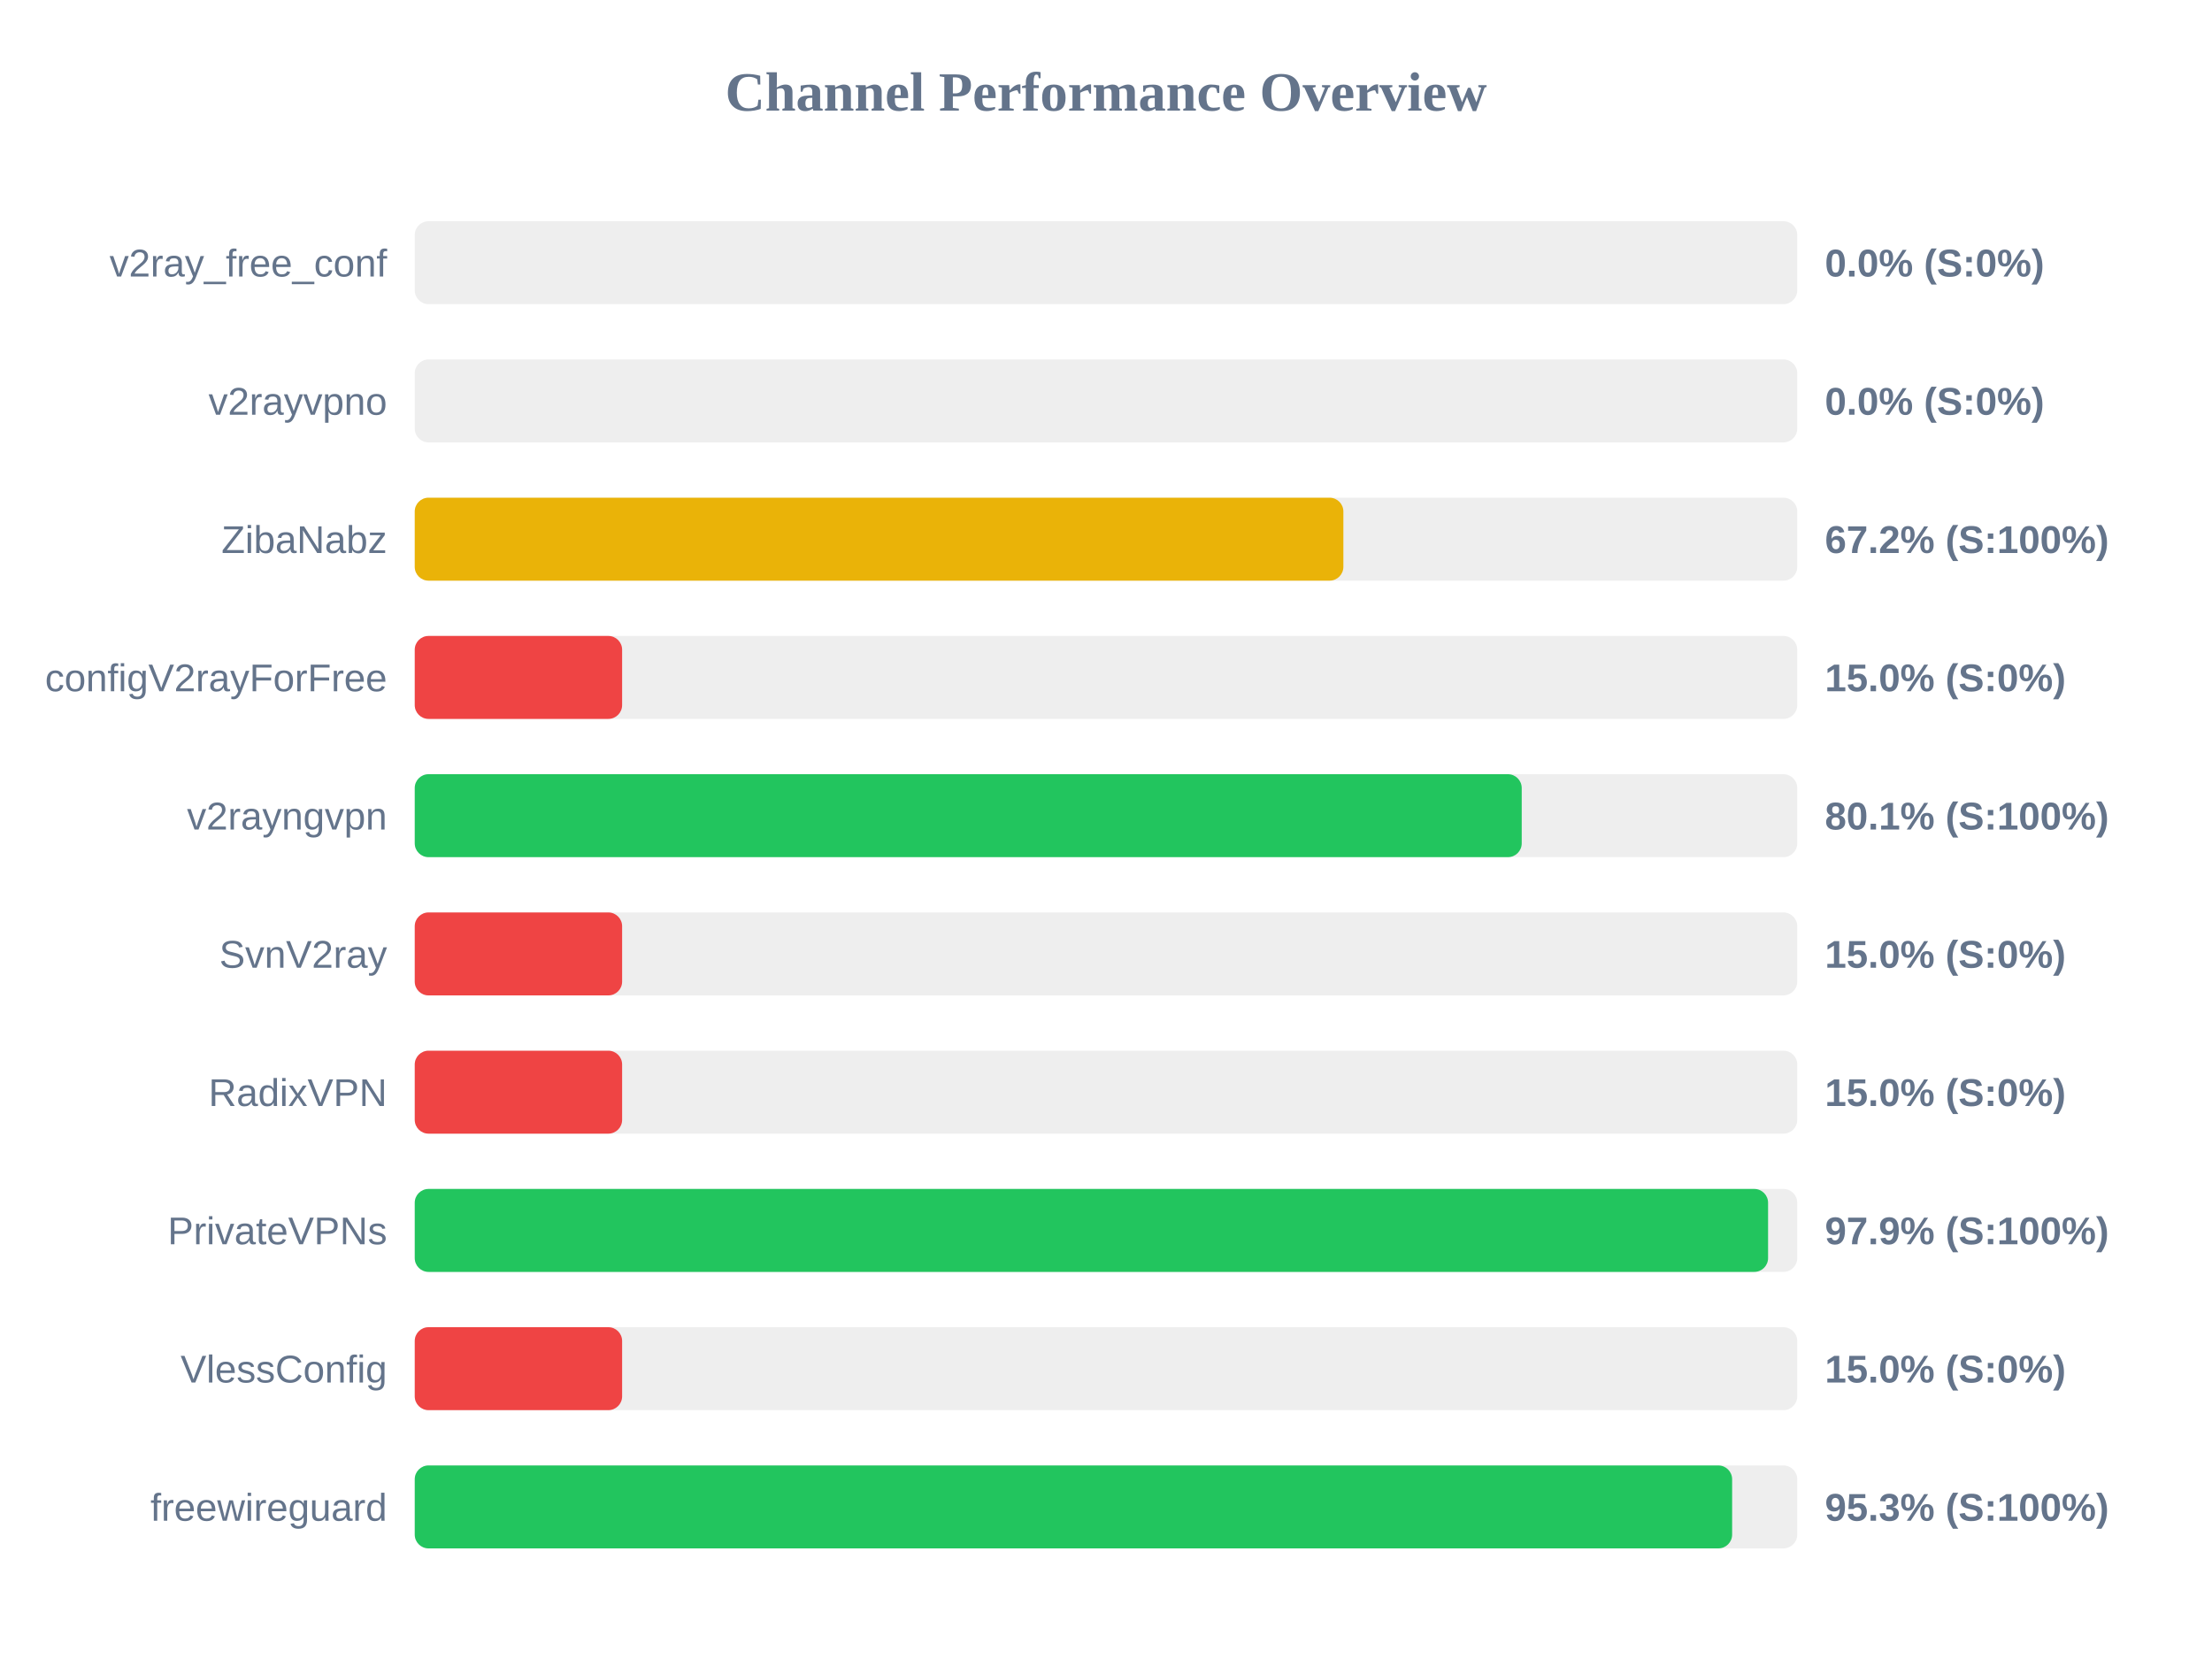
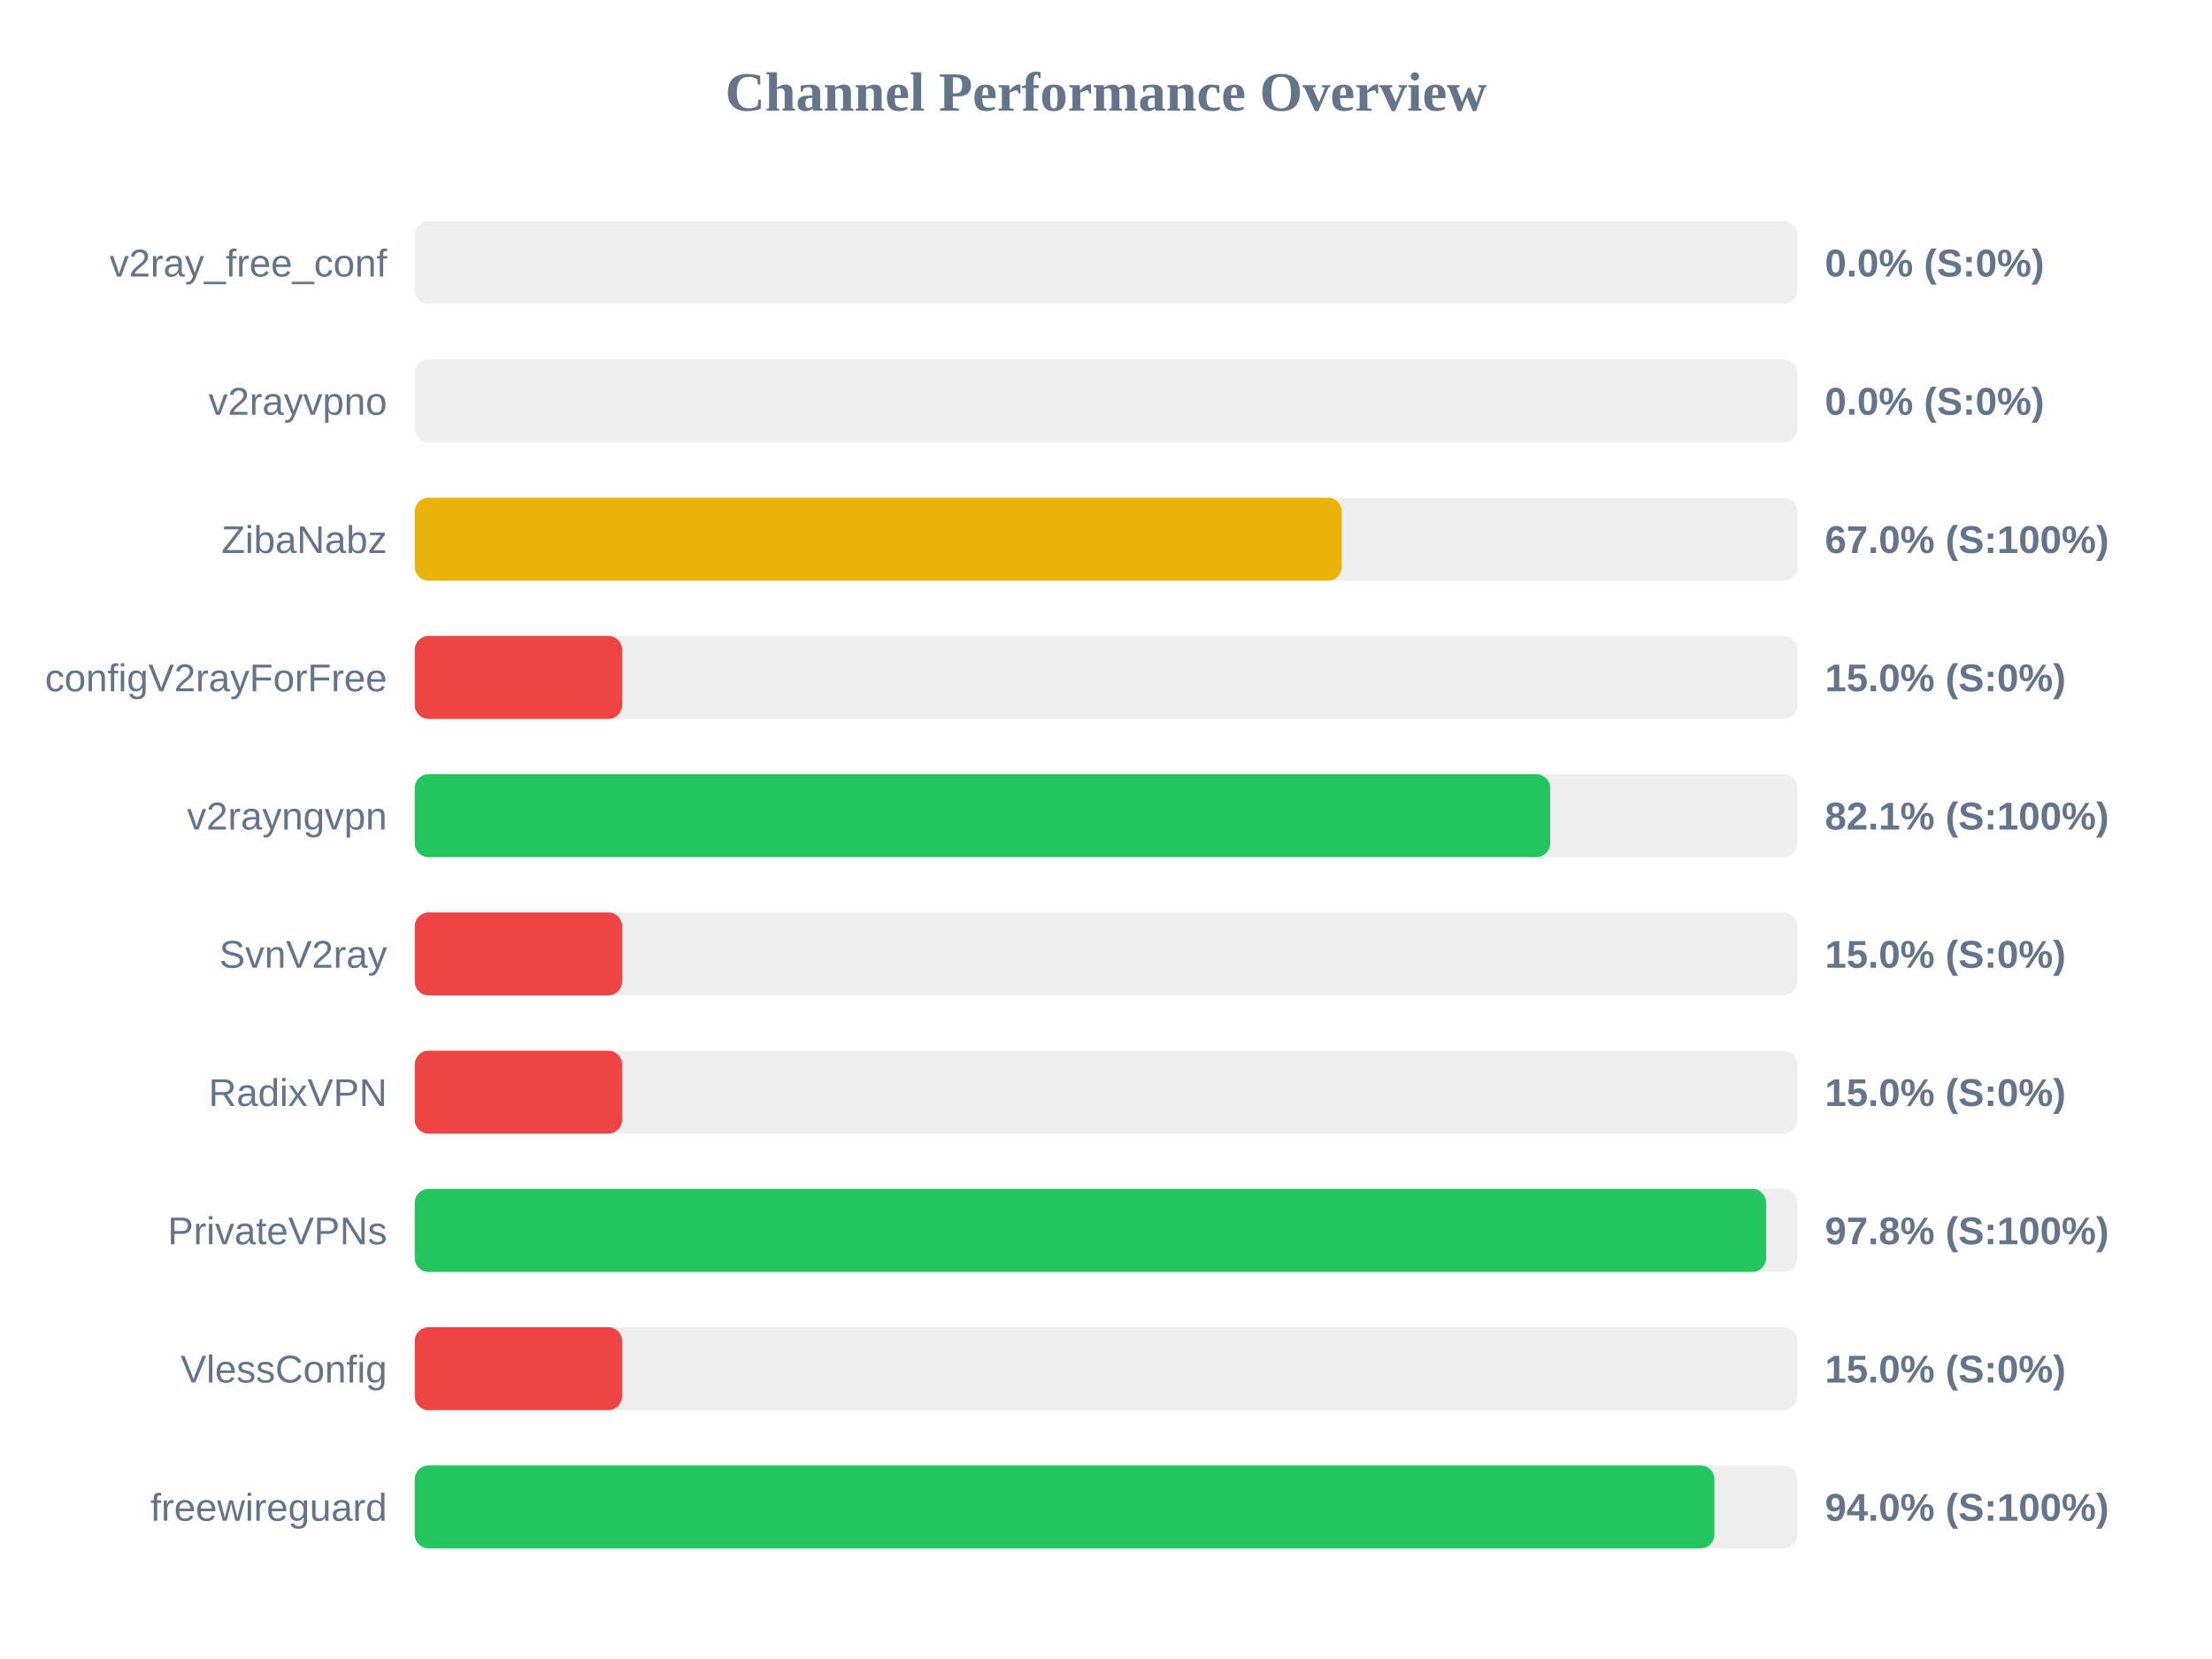
<svg xmlns="http://www.w3.org/2000/svg" width="800" height="600" version="1.1">
  <style>
        .row { font: 14px Arial; fill: #64748b; }
        .score { font: bold 14px Arial; fill: #64748b; }
    </style>
  <text x="400" y="40" text-anchor="middle" font-size="20px" font-weight="bold" fill="#64748b">Channel Performance Overview</text>
  <rect x="150" y="80" width="500" height="30" fill="#eee" rx="5" />
  <rect x="150" y="80" width="0.0" height="30" fill="#ef4444" rx="5" />
  <text x="140" y="100" text-anchor="end" class="row">v2ray_free_conf</text>
  <text x="660" y="100" text-anchor="start" class="score">0.0% (S:0%)</text>
  <rect x="150" y="130" width="500" height="30" fill="#eee" rx="5" />
  <rect x="150" y="130" width="0.0" height="30" fill="#ef4444" rx="5" />
  <text x="140" y="150" text-anchor="end" class="row">v2rayvpno</text>
  <text x="660" y="150" text-anchor="start" class="score">0.0% (S:0%)</text>
  <rect x="150" y="180" width="500" height="30" fill="#eee" rx="5" />
-   <rect x="150" y="180" width="335.85" height="30" fill="#eab308" rx="5" />
+   <rect x="150" y="180" width="335.25" height="30" fill="#eab308" rx="5" />
  <text x="140" y="200" text-anchor="end" class="row">ZibaNabz</text>
-   <text x="660" y="200" text-anchor="start" class="score">67.2% (S:100%)</text>
+   <text x="660" y="200" text-anchor="start" class="score">67.0% (S:100%)</text>
  <rect x="150" y="230" width="500" height="30" fill="#eee" rx="5" />
  <rect x="150" y="230" width="75.0" height="30" fill="#ef4444" rx="5" />
  <text x="140" y="250" text-anchor="end" class="row">configV2rayForFree</text>
  <text x="660" y="250" text-anchor="start" class="score">15.0% (S:0%)</text>
  <rect x="150" y="280" width="500" height="30" fill="#eee" rx="5" />
-   <rect x="150" y="280" width="400.35" height="30" fill="#22c55e" rx="5" />
+   <rect x="150" y="280" width="410.65" height="30" fill="#22c55e" rx="5" />
  <text x="140" y="300" text-anchor="end" class="row">v2rayngvpn</text>
-   <text x="660" y="300" text-anchor="start" class="score">80.1% (S:100%)</text>
+   <text x="660" y="300" text-anchor="start" class="score">82.1% (S:100%)</text>
  <rect x="150" y="330" width="500" height="30" fill="#eee" rx="5" />
  <rect x="150" y="330" width="75.0" height="30" fill="#ef4444" rx="5" />
  <text x="140" y="350" text-anchor="end" class="row">SvnV2ray</text>
  <text x="660" y="350" text-anchor="start" class="score">15.0% (S:0%)</text>
  <rect x="150" y="380" width="500" height="30" fill="#eee" rx="5" />
  <rect x="150" y="380" width="75.0" height="30" fill="#ef4444" rx="5" />
  <text x="140" y="400" text-anchor="end" class="row">RadixVPN</text>
  <text x="660" y="400" text-anchor="start" class="score">15.0% (S:0%)</text>
  <rect x="150" y="430" width="500" height="30" fill="#eee" rx="5" />
-   <rect x="150" y="430" width="489.45" height="30" fill="#22c55e" rx="5" />
+   <rect x="150" y="430" width="488.75" height="30" fill="#22c55e" rx="5" />
  <text x="140" y="450" text-anchor="end" class="row">PrivateVPNs</text>
-   <text x="660" y="450" text-anchor="start" class="score">97.9% (S:100%)</text>
+   <text x="660" y="450" text-anchor="start" class="score">97.8% (S:100%)</text>
  <rect x="150" y="480" width="500" height="30" fill="#eee" rx="5" />
  <rect x="150" y="480" width="75.0" height="30" fill="#ef4444" rx="5" />
  <text x="140" y="500" text-anchor="end" class="row">VlessConfig</text>
  <text x="660" y="500" text-anchor="start" class="score">15.0% (S:0%)</text>
  <rect x="150" y="530" width="500" height="30" fill="#eee" rx="5" />
-   <rect x="150" y="530" width="476.45" height="30" fill="#22c55e" rx="5" />
+   <rect x="150" y="530" width="470.05" height="30" fill="#22c55e" rx="5" />
  <text x="140" y="550" text-anchor="end" class="row">freewireguard</text>
-   <text x="660" y="550" text-anchor="start" class="score">95.3% (S:100%)</text>
+   <text x="660" y="550" text-anchor="start" class="score">94.0% (S:100%)</text>
</svg>
